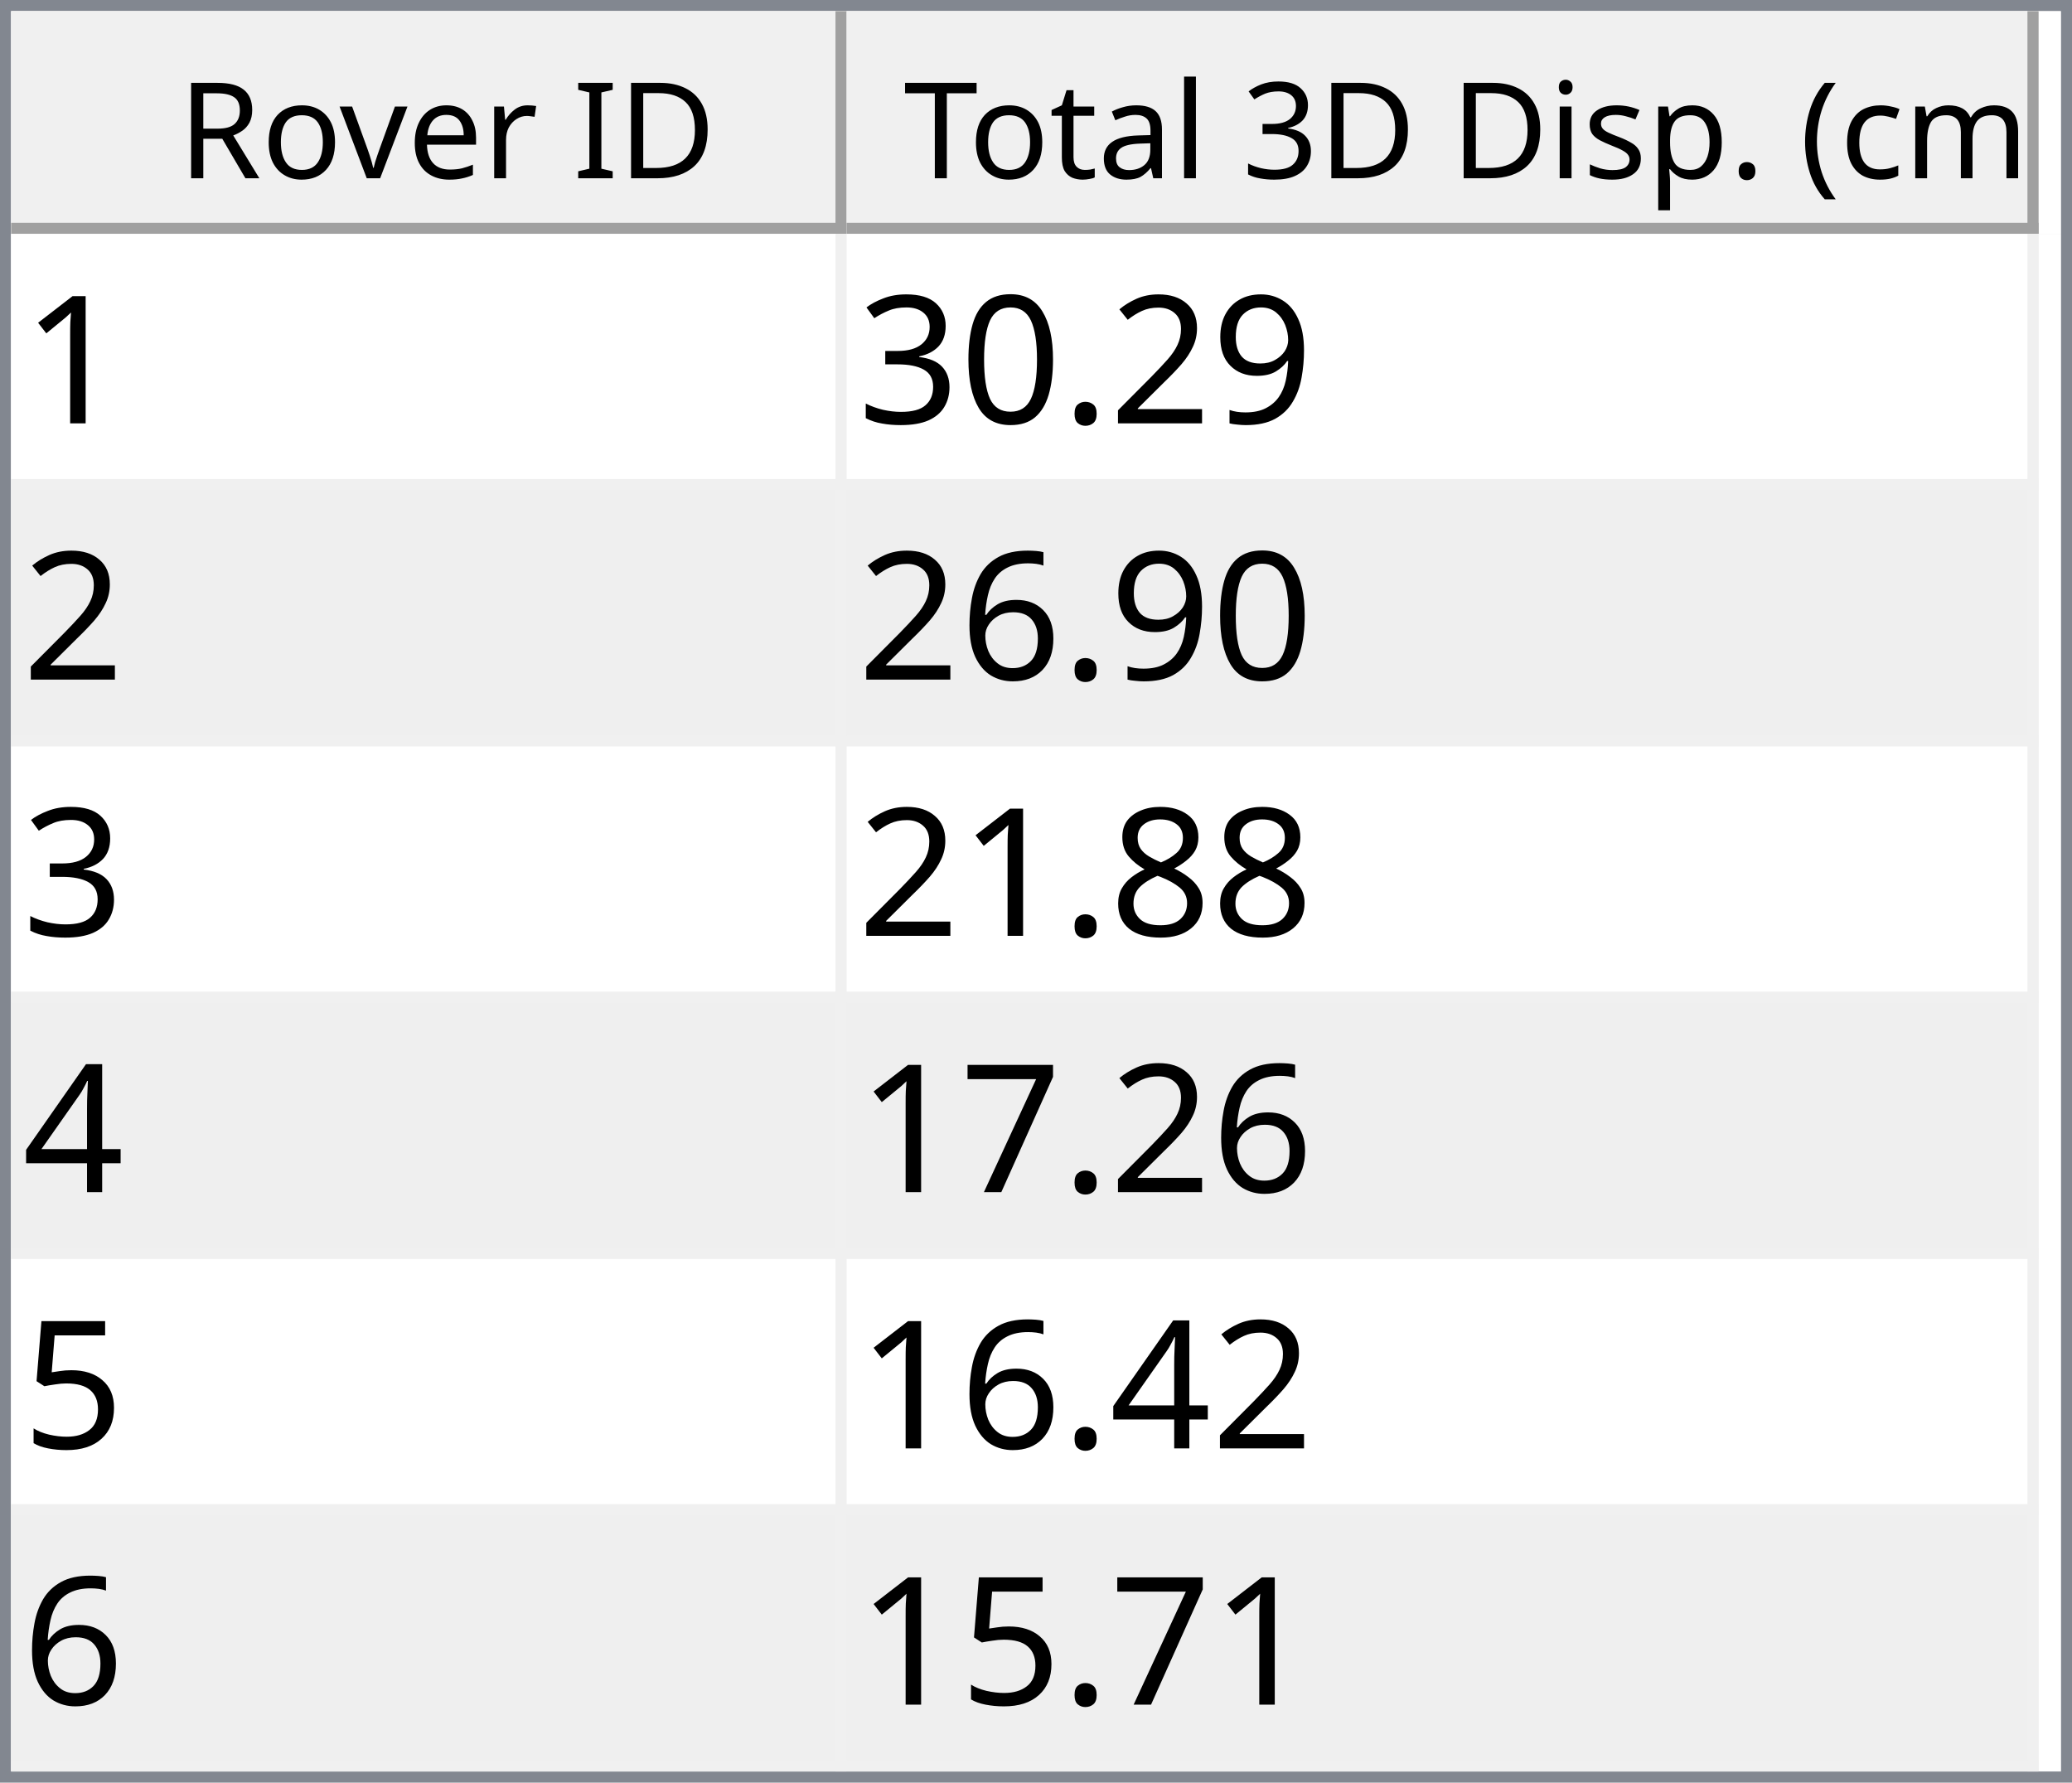
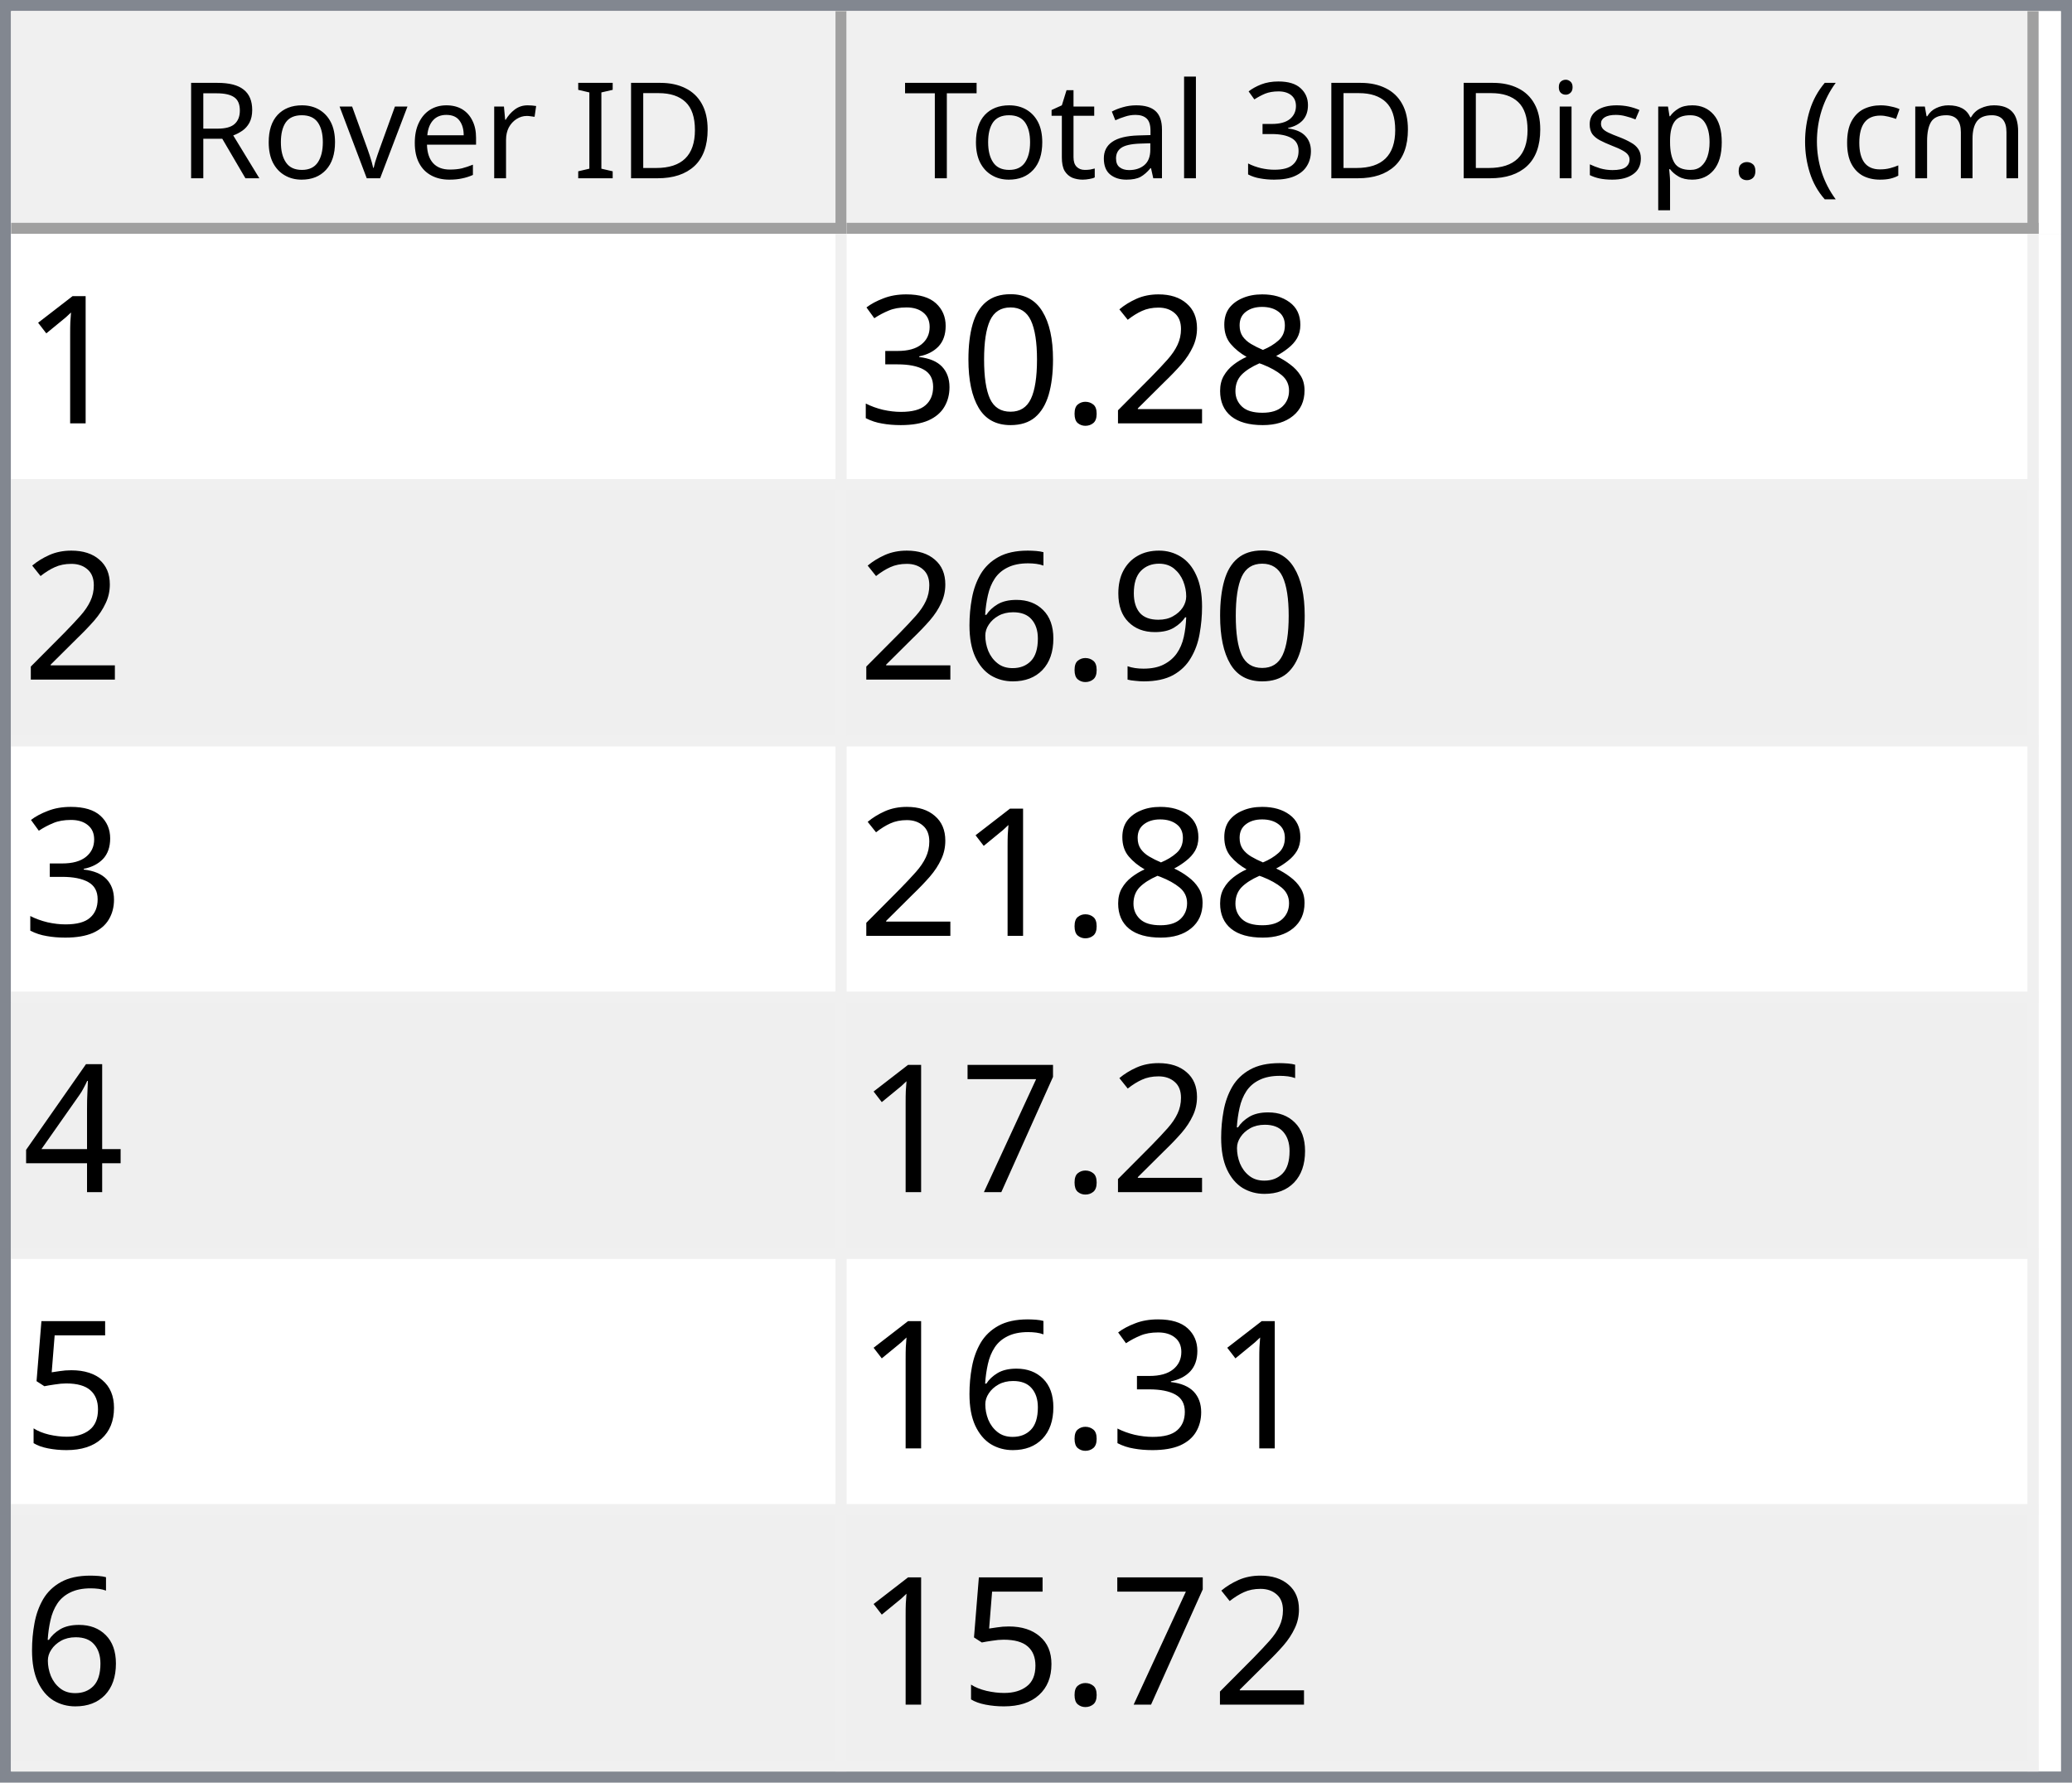
<svg xmlns="http://www.w3.org/2000/svg" style="fill-opacity:1; color-rendering:auto; color-interpolation:auto; text-rendering:auto; stroke:black; stroke-linecap:square; stroke-miterlimit:10; shape-rendering:auto; stroke-opacity:1; fill:black; stroke-dasharray:none; font-weight:normal; stroke-width:1; font-family:'Dialog'; font-style:normal; stroke-linejoin:miter; font-size:12px; stroke-dashoffset:0; image-rendering:auto;" width="186" height="160">
  <defs id="genericDefs" />
  <g>
    <defs id="defs1">
      <clipPath clipPathUnits="userSpaceOnUse" id="clipPath1">
        <path d="M0 0 L186 0 L186 160 L0 160 L0 0 Z" />
      </clipPath>
      <clipPath clipPathUnits="userSpaceOnUse" id="clipPath2">
        <path d="M0 0 L0 160 L186 160 L186 0 Z" />
      </clipPath>
      <clipPath clipPathUnits="userSpaceOnUse" id="clipPath3">
        <path d="M0 0 L0 20 L184 20 L184 0 Z" />
      </clipPath>
      <clipPath clipPathUnits="userSpaceOnUse" id="clipPath4">
        <path d="M0 0 L0 20 L75 20 L75 0 Z" />
      </clipPath>
      <clipPath clipPathUnits="userSpaceOnUse" id="clipPath5">
        <path d="M1 1 L1 19 L74 19 L74 1 Z" />
      </clipPath>
      <clipPath clipPathUnits="userSpaceOnUse" id="clipPath6">
        <path d="M0 0 L0 18 L73 18 L73 0 Z" />
      </clipPath>
      <clipPath clipPathUnits="userSpaceOnUse" id="clipPath7">
        <path d="M-0.5 -0.5 L-0.5 19.5 L74.5 19.5 L74.5 -0.5 Z" />
      </clipPath>
      <clipPath clipPathUnits="userSpaceOnUse" id="clipPath8">
        <path d="M0 0 L0 20 L107 20 L107 0 Z" />
      </clipPath>
      <clipPath clipPathUnits="userSpaceOnUse" id="clipPath9">
        <path d="M1 1 L1 19 L106 19 L106 1 Z" />
      </clipPath>
      <clipPath clipPathUnits="userSpaceOnUse" id="clipPath10">
        <path d="M0 0 L0 18 L105 18 L105 0 Z" />
      </clipPath>
      <clipPath clipPathUnits="userSpaceOnUse" id="clipPath11">
        <path d="M-0.5 -0.5 L-0.5 19.5 L106.5 19.5 L106.5 -0.5 Z" />
      </clipPath>
      <clipPath clipPathUnits="userSpaceOnUse" id="clipPath12">
        <path d="M0 0 L0 138 L184 138 L184 0 Z" />
      </clipPath>
      <clipPath clipPathUnits="userSpaceOnUse" id="clipPath13">
        <path d="M0 0 L0 138 L182 138 L182 0 Z" />
      </clipPath>
      <clipPath clipPathUnits="userSpaceOnUse" id="clipPath14">
        <path d="M-0.5 -0.5 L-0.5 137.5 L181.5 137.5 L181.5 -0.5 Z" />
      </clipPath>
      <clipPath clipPathUnits="userSpaceOnUse" id="clipPath15">
        <path d="M0 0 L0 22 L74 22 L74 0 Z" />
      </clipPath>
      <clipPath clipPathUnits="userSpaceOnUse" id="clipPath16">
        <path d="M0 0 L0 22 L106 22 L106 0 Z" />
      </clipPath>
      <font horiz-adv-x="64.551" id="font1">
        <font-face ascent="107.91" descent="25.098" units-per-em="100" style="font-style:normal; font-family:Segoe UI; font-weight:normal;" />
        <missing-glyph horiz-adv-x="64.551" d="M8.109 0 L8.109 68.266 L56.453 68.266 L56.453 0 L8.109 0 ZM15.328 7.234 L49.219 7.234 L49.219 61.031 L15.328 61.031 L15.328 7.234 Z" />
        <glyph unicode="D" horiz-adv-x="70.117" d="M9.188 0 L9.188 70.016 L28.516 70.016 Q65.531 70.016 65.531 35.891 Q65.531 19.672 55.25 9.836 Q44.969 0 27.734 0 L9.188 0 ZM17.391 62.594 L17.391 7.422 L27.828 7.422 Q41.609 7.422 49.273 14.797 Q56.938 22.172 56.938 35.688 Q56.938 62.594 28.328 62.594 L17.391 62.594 Z" />
        <glyph unicode="I" horiz-adv-x="26.611" d="M17.391 0 L9.188 0 L9.188 70.016 L17.391 70.016 L17.391 0 Z" />
        <glyph unicode=" " horiz-adv-x="27.393" d="" />
        <glyph unicode="r" horiz-adv-x="34.766" d="M34.188 41.891 Q32.078 43.5 28.125 43.5 Q23 43.5 19.555 38.672 Q16.109 33.844 16.109 25.484 L16.109 0 L8.109 0 L8.109 50 L16.109 50 L16.109 39.703 L16.312 39.703 Q18.016 44.969 21.531 47.922 Q25.047 50.875 29.391 50.875 Q32.516 50.875 34.188 50.203 L34.188 41.891 Z" />
        <glyph unicode="e" horiz-adv-x="52.295" d="M48.297 23 L12.984 23 Q13.188 14.656 17.484 10.109 Q21.781 5.562 29.297 5.562 Q37.75 5.562 44.828 11.141 L44.828 3.609 Q38.234 -1.172 27.391 -1.172 Q16.797 -1.172 10.742 5.641 Q4.688 12.453 4.688 24.812 Q4.688 36.469 11.305 43.82 Q17.922 51.172 27.734 51.172 Q37.547 51.172 42.922 44.828 Q48.297 38.484 48.297 27.203 L48.297 23 ZM40.094 29.781 Q40.047 36.719 36.75 40.578 Q33.453 44.438 27.594 44.438 Q21.922 44.438 17.969 40.383 Q14.016 36.328 13.094 29.781 L40.094 29.781 Z" />
        <glyph unicode="v" horiz-adv-x="47.9" d="M47.406 50 L27.484 0 L19.625 0 L0.688 50 L9.469 50 L22.172 13.672 Q23.578 9.672 23.922 6.688 L24.125 6.688 Q24.609 10.453 25.688 13.484 L38.969 50 L47.406 50 Z" />
        <glyph unicode="o" horiz-adv-x="58.594" d="M29 -1.172 Q17.922 -1.172 11.305 5.836 Q4.688 12.844 4.688 24.422 Q4.688 37.016 11.57 44.094 Q18.453 51.172 30.172 51.172 Q41.359 51.172 47.633 44.289 Q53.906 37.406 53.906 25.203 Q53.906 13.234 47.141 6.031 Q40.375 -1.172 29 -1.172 ZM29.594 44.438 Q21.875 44.438 17.383 39.188 Q12.891 33.938 12.891 24.703 Q12.891 15.828 17.43 10.695 Q21.969 5.562 29.594 5.562 Q37.359 5.562 41.531 10.594 Q45.703 15.625 45.703 24.906 Q45.703 34.281 41.531 39.359 Q37.359 44.438 29.594 44.438 Z" />
        <glyph unicode="R" horiz-adv-x="59.814" d="M59.375 0 L49.609 0 L37.891 19.625 Q36.281 22.359 34.766 24.289 Q33.25 26.219 31.664 27.438 Q30.078 28.656 28.25 29.219 Q26.422 29.781 24.125 29.781 L17.391 29.781 L17.391 0 L9.188 0 L9.188 70.016 L30.078 70.016 Q34.672 70.016 38.555 68.867 Q42.438 67.719 45.289 65.375 Q48.141 63.031 49.758 59.547 Q51.375 56.062 51.375 51.375 Q51.375 47.703 50.273 44.656 Q49.172 41.609 47.148 39.211 Q45.125 36.812 42.266 35.133 Q39.406 33.453 35.844 32.516 L35.844 32.328 Q37.594 31.547 38.891 30.547 Q40.188 29.547 41.359 28.18 Q42.531 26.812 43.68 25.078 Q44.828 23.344 46.234 21.047 L59.375 0 ZM17.391 62.594 L17.391 37.203 L28.516 37.203 Q31.594 37.203 34.203 38.133 Q36.812 39.062 38.719 40.797 Q40.625 42.531 41.703 45.047 Q42.781 47.562 42.781 50.688 Q42.781 56.297 39.141 59.445 Q35.5 62.594 28.609 62.594 L17.391 62.594 Z" />
        <glyph unicode=")" horiz-adv-x="30.176" d="M8.297 -15.922 L1.172 -15.922 Q16.406 2.344 16.406 26.812 Q16.406 51.469 1.078 70.016 L8.297 70.016 Q23.531 52.156 23.531 26.703 Q23.531 1.375 8.297 -15.922 Z" />
        <glyph unicode="m" horiz-adv-x="86.133" d="M79.109 0 L71.094 0 L71.094 28.719 Q71.094 37.016 68.531 40.727 Q65.969 44.438 59.906 44.438 Q54.781 44.438 51.195 39.75 Q47.609 35.062 47.609 28.516 L47.609 0 L39.594 0 L39.594 29.688 Q39.594 44.438 28.219 44.438 Q22.953 44.438 19.531 40.016 Q16.109 35.594 16.109 28.516 L16.109 0 L8.109 0 L8.109 50 L16.109 50 L16.109 42.094 L16.312 42.094 Q21.625 51.172 31.844 51.172 Q36.969 51.172 40.773 48.312 Q44.578 45.453 46 40.828 Q51.562 51.172 62.594 51.172 Q79.109 51.172 79.109 30.812 L79.109 0 Z" />
        <glyph unicode="c" horiz-adv-x="46.191" d="M42.188 2.297 Q36.422 -1.172 28.516 -1.172 Q17.828 -1.172 11.258 5.789 Q4.688 12.75 4.688 23.828 Q4.688 36.188 11.766 43.68 Q18.844 51.172 30.672 51.172 Q37.25 51.172 42.281 48.734 L42.281 40.531 Q36.719 44.438 30.375 44.438 Q22.703 44.438 17.797 38.945 Q12.891 33.453 12.891 24.516 Q12.891 15.719 17.508 10.641 Q22.125 5.562 29.891 5.562 Q36.422 5.562 42.188 9.906 L42.188 2.297 Z" />
        <glyph unicode="(" horiz-adv-x="30.176" d="M29.109 -15.922 L21.969 -15.922 Q6.844 1.375 6.844 26.703 Q6.844 52.156 21.969 70.016 L29.203 70.016 Q13.875 51.469 13.875 26.812 Q13.875 2.344 29.109 -15.922 Z" />
        <glyph unicode="." horiz-adv-x="21.68" d="M10.891 -1.078 Q8.641 -1.078 7.055 0.539 Q5.469 2.156 5.469 4.391 Q5.469 6.641 7.055 8.273 Q8.641 9.906 10.891 9.906 Q13.188 9.906 14.797 8.273 Q16.406 6.641 16.406 4.391 Q16.406 2.156 14.797 0.539 Q13.188 -1.078 10.891 -1.078 Z" />
        <glyph unicode="p" horiz-adv-x="58.789" d="M16.312 7.234 L16.109 7.234 L16.109 -23 L8.109 -23 L8.109 50 L16.109 50 L16.109 41.219 L16.312 41.219 Q22.219 51.172 33.594 51.172 Q43.266 51.172 48.688 44.461 Q54.109 37.75 54.109 26.469 Q54.109 13.922 48 6.375 Q41.891 -1.172 31.297 -1.172 Q21.578 -1.172 16.312 7.234 ZM16.109 27.391 L16.109 20.406 Q16.109 14.203 20.141 9.883 Q24.172 5.562 30.375 5.562 Q37.641 5.562 41.773 11.133 Q45.906 16.703 45.906 26.609 Q45.906 34.969 42.047 39.703 Q38.188 44.438 31.594 44.438 Q24.609 44.438 20.359 39.578 Q16.109 34.719 16.109 27.391 Z" />
        <glyph unicode="s" horiz-adv-x="42.432" d="M5.078 1.812 L5.078 10.406 Q11.625 5.562 19.484 5.562 Q30.031 5.562 30.031 12.594 Q30.031 14.594 29.125 15.992 Q28.219 17.391 26.68 18.461 Q25.141 19.531 23.07 20.383 Q21 21.234 18.609 22.172 Q15.281 23.484 12.766 24.828 Q10.25 26.172 8.57 27.859 Q6.891 29.547 6.031 31.695 Q5.172 33.844 5.172 36.719 Q5.172 40.234 6.789 42.945 Q8.406 45.656 11.086 47.484 Q13.766 49.312 17.211 50.242 Q20.656 51.172 24.312 51.172 Q30.812 51.172 35.938 48.922 L35.938 40.828 Q30.422 44.438 23.25 44.438 Q21 44.438 19.195 43.922 Q17.391 43.406 16.094 42.477 Q14.797 41.547 14.086 40.258 Q13.375 38.969 13.375 37.406 Q13.375 35.453 14.086 34.133 Q14.797 32.812 16.164 31.789 Q17.531 30.766 19.484 29.938 Q21.438 29.109 23.922 28.125 Q27.25 26.859 29.883 25.516 Q32.516 24.172 34.375 22.484 Q36.234 20.797 37.234 18.602 Q38.234 16.406 38.234 13.375 Q38.234 9.672 36.602 6.938 Q34.969 4.203 32.234 2.398 Q29.5 0.594 25.93 -0.289 Q22.359 -1.172 18.453 -1.172 Q10.75 -1.172 5.078 1.812 Z" />
        <glyph unicode="i" horiz-adv-x="24.219" d="M12.203 62.703 Q10.062 62.703 8.547 64.164 Q7.031 65.625 7.031 67.875 Q7.031 70.125 8.547 71.609 Q10.062 73.094 12.203 73.094 Q14.406 73.094 15.945 71.609 Q17.484 70.125 17.484 67.875 Q17.484 65.719 15.945 64.211 Q14.406 62.703 12.203 62.703 ZM16.109 0 L8.109 0 L8.109 50 L16.109 50 L16.109 0 Z" />
        <glyph unicode="3" horiz-adv-x="53.906" d="M46.531 19.828 Q46.531 15.094 44.75 11.211 Q42.969 7.328 39.719 4.57 Q36.469 1.812 31.93 0.297 Q27.391 -1.219 21.922 -1.219 Q11.922 -1.219 6 2.594 L6 11.188 Q13.094 5.609 22.219 5.609 Q25.875 5.609 28.828 6.539 Q31.781 7.469 33.906 9.227 Q36.031 10.984 37.18 13.477 Q38.328 15.969 38.328 19.094 Q38.328 32.812 18.797 32.812 L12.984 32.812 L12.984 39.594 L18.5 39.594 Q35.797 39.594 35.797 52.484 Q35.797 64.406 22.609 64.406 Q15.188 64.406 8.688 59.422 L8.688 67.188 Q15.375 71.188 24.609 71.188 Q29 71.188 32.57 69.969 Q36.141 68.75 38.68 66.555 Q41.219 64.359 42.609 61.281 Q44 58.203 44 54.5 Q44 40.672 30.031 36.719 L30.031 36.531 Q33.594 36.141 36.625 34.797 Q39.656 33.453 41.852 31.305 Q44.047 29.156 45.289 26.25 Q46.531 23.344 46.531 19.828 Z" />
        <glyph unicode="l" horiz-adv-x="24.219" d="M16.109 0 L8.109 0 L8.109 74.031 L16.109 74.031 L16.109 0 Z" />
        <glyph unicode="a" horiz-adv-x="50.879" d="M43.891 0 L35.891 0 L35.891 7.812 L35.688 7.812 Q30.469 -1.172 20.312 -1.172 Q12.844 -1.172 8.617 2.781 Q4.391 6.734 4.391 13.281 Q4.391 27.297 20.906 29.594 L35.891 31.688 Q35.891 44.438 25.594 44.438 Q16.547 44.438 9.281 38.281 L9.281 46.484 Q16.656 51.172 26.266 51.172 Q43.891 51.172 43.891 32.516 L43.891 0 ZM35.891 25.297 L23.828 23.641 Q18.266 22.859 15.43 20.875 Q12.594 18.891 12.594 13.875 Q12.594 10.203 15.211 7.883 Q17.828 5.562 22.172 5.562 Q28.125 5.562 32.008 9.742 Q35.891 13.922 35.891 20.312 L35.891 25.297 Z" />
        <glyph unicode="t" horiz-adv-x="33.887" d="M31.297 0.484 Q28.469 -1.078 23.828 -1.078 Q10.688 -1.078 10.688 13.578 L10.688 43.172 L2.094 43.172 L2.094 50 L10.688 50 L10.688 62.203 L18.703 64.797 L18.703 50 L31.297 50 L31.297 43.172 L18.703 43.172 L18.703 14.984 Q18.703 9.969 20.414 7.82 Q22.125 5.672 26.078 5.672 Q29.109 5.672 31.297 7.328 L31.297 0.484 Z" />
        <glyph unicode="T" horiz-adv-x="52.393" d="M50.594 62.594 L30.375 62.594 L30.375 0 L22.172 0 L22.172 62.594 L2 62.594 L2 70.016 L50.594 70.016 L50.594 62.594 Z" />
      </font>
      <font horiz-adv-x="75.0" id="font2">
        <font-face ascent="100.537" descent="21.973" units-per-em="100" style="font-style:normal; font-family:sans-serif; font-weight:normal;" />
        <missing-glyph horiz-adv-x="75.0" d="M12.5 0 L12.5 62.5 L62.5 62.5 L62.5 0 L12.5 0 ZM14.062 1.562 L60.938 1.562 L60.938 60.938 L14.062 60.938 L14.062 1.562 Z" />
        <glyph unicode="1" horiz-adv-x="55.615" d="M37.25 0 L28.469 0 L28.469 56 Q25.297 52.984 20.141 49.953 Q14.984 46.922 10.891 45.406 L10.891 53.906 Q18.266 57.375 23.781 62.305 Q29.297 67.234 31.594 71.875 L37.25 71.875 L37.25 0 Z" />
-         <glyph unicode="9" horiz-adv-x="55.615" d="M5.469 16.547 L13.922 17.328 Q14.984 11.375 18.016 8.688 Q21.047 6 25.781 6 Q29.828 6 32.883 7.859 Q35.938 9.719 37.891 12.82 Q39.844 15.922 41.164 21.195 Q42.484 26.469 42.484 31.938 Q42.484 32.516 42.438 33.688 Q39.797 29.5 35.234 26.883 Q30.672 24.266 25.344 24.266 Q16.453 24.266 10.305 30.711 Q4.156 37.156 4.156 47.703 Q4.156 58.594 10.578 65.234 Q17 71.875 26.656 71.875 Q33.641 71.875 39.43 68.117 Q45.219 64.359 48.219 57.398 Q51.219 50.438 51.219 37.25 Q51.219 23.531 48.242 15.406 Q45.266 7.281 39.383 3.031 Q33.5 -1.219 25.594 -1.219 Q17.188 -1.219 11.867 3.445 Q6.547 8.109 5.469 16.547 ZM41.453 48.141 Q41.453 55.719 37.43 60.156 Q33.406 64.594 27.734 64.594 Q21.875 64.594 17.531 59.812 Q13.188 55.031 13.188 47.406 Q13.188 40.578 17.312 36.305 Q21.438 32.031 27.484 32.031 Q33.594 32.031 37.523 36.305 Q41.453 40.578 41.453 48.141 Z" />
+         <glyph unicode="8" horiz-adv-x="55.615" d="M17.672 38.812 Q12.203 40.828 9.57 44.539 Q6.938 48.25 6.938 53.422 Q6.938 61.234 12.555 66.555 Q18.172 71.875 27.484 71.875 Q36.859 71.875 42.578 66.43 Q48.297 60.984 48.297 53.172 Q48.297 48.188 45.68 44.508 Q43.062 40.828 37.75 38.812 Q44.344 36.672 47.781 31.883 Q51.219 27.094 51.219 20.453 Q51.219 11.281 44.727 5.031 Q38.234 -1.219 27.641 -1.219 Q17.047 -1.219 10.547 5.055 Q4.047 11.328 4.047 20.703 Q4.047 27.688 7.594 32.398 Q11.141 37.109 17.672 38.812 ZM15.922 53.719 Q15.922 48.641 19.195 45.414 Q22.469 42.188 27.688 42.188 Q32.766 42.188 36.016 45.383 Q39.266 48.578 39.266 53.219 Q39.266 58.062 35.914 61.359 Q32.562 64.656 27.594 64.656 Q22.562 64.656 19.242 61.43 Q15.922 58.203 15.922 53.719 ZM13.094 20.656 Q13.094 16.891 14.875 13.375 Q16.656 9.859 20.172 7.93 Q23.688 6 27.734 6 Q34.031 6 38.133 10.055 Q42.234 14.109 42.234 20.359 Q42.234 26.703 38.016 30.859 Q33.797 35.016 27.438 35.016 Q21.234 35.016 17.164 30.914 Q13.094 26.812 13.094 20.656 Z" />
        <glyph unicode="2" horiz-adv-x="55.615" d="M50.344 8.453 L50.344 0 L3.031 0 Q2.938 3.172 4.047 6.109 Q5.859 10.938 9.836 15.625 Q13.812 20.312 21.344 26.469 Q33.016 36.031 37.117 41.625 Q41.219 47.219 41.219 52.203 Q41.219 57.422 37.477 61.008 Q33.734 64.594 27.734 64.594 Q21.391 64.594 17.578 60.789 Q13.766 56.984 13.719 50.25 L4.688 51.172 Q5.609 61.281 11.664 66.578 Q17.719 71.875 27.938 71.875 Q38.234 71.875 44.242 66.164 Q50.25 60.453 50.25 52 Q50.25 47.703 48.492 43.555 Q46.734 39.406 42.656 34.812 Q38.578 30.219 29.109 22.219 Q21.188 15.578 18.945 13.211 Q16.703 10.844 15.234 8.453 L50.344 8.453 Z" />
        <glyph unicode="." horiz-adv-x="27.783" d="M9.078 0 L9.078 10.016 L19.094 10.016 L19.094 0 L9.078 0 Z" />
        <glyph unicode="0" horiz-adv-x="55.615" d="M4.156 35.297 Q4.156 48 6.766 55.742 Q9.375 63.484 14.523 67.68 Q19.672 71.875 27.484 71.875 Q33.25 71.875 37.594 69.555 Q41.938 67.234 44.773 62.867 Q47.609 58.5 49.219 52.227 Q50.828 45.953 50.828 35.297 Q50.828 22.703 48.242 14.969 Q45.656 7.234 40.508 3.008 Q35.359 -1.219 27.484 -1.219 Q17.141 -1.219 11.234 6.203 Q4.156 15.141 4.156 35.297 ZM13.188 35.297 Q13.188 17.672 17.312 11.836 Q21.438 6 27.484 6 Q33.547 6 37.672 11.859 Q41.797 17.719 41.797 35.297 Q41.797 52.984 37.672 58.789 Q33.547 64.594 27.391 64.594 Q21.344 64.594 17.719 59.469 Q13.188 52.938 13.188 35.297 Z" />
        <glyph unicode="3" horiz-adv-x="55.615" d="M4.203 18.891 L12.984 20.062 Q14.5 12.594 18.141 9.297 Q21.781 6 27 6 Q33.203 6 37.477 10.297 Q41.75 14.594 41.75 20.953 Q41.75 27 37.797 30.93 Q33.844 34.859 27.734 34.859 Q25.25 34.859 21.531 33.891 L22.516 41.609 Q23.391 41.5 23.922 41.5 Q29.547 41.5 34.039 44.43 Q38.531 47.359 38.531 53.469 Q38.531 58.297 35.258 61.477 Q31.984 64.656 26.812 64.656 Q21.688 64.656 18.266 61.43 Q14.844 58.203 13.875 51.766 L5.078 53.328 Q6.688 62.156 12.398 67.016 Q18.109 71.875 26.609 71.875 Q32.469 71.875 37.398 69.359 Q42.328 66.844 44.945 62.5 Q47.562 58.156 47.562 53.266 Q47.562 48.641 45.07 44.828 Q42.578 41.016 37.703 38.766 Q44.047 37.312 47.562 32.695 Q51.078 28.078 51.078 21.141 Q51.078 11.766 44.242 5.25 Q37.406 -1.266 26.953 -1.266 Q17.531 -1.266 11.305 4.352 Q5.078 9.969 4.203 18.891 Z" />
+         <glyph unicode="9" horiz-adv-x="55.615" d="M5.469 16.547 L13.922 17.328 Q14.984 11.375 18.016 8.688 Q21.047 6 25.781 6 Q29.828 6 32.883 7.859 Q35.938 9.719 37.891 12.82 Q39.844 15.922 41.164 21.195 Q42.484 26.469 42.484 31.938 Q42.484 32.516 42.438 33.688 Q39.797 29.5 35.234 26.883 Q30.672 24.266 25.344 24.266 Q16.453 24.266 10.305 30.711 Q4.156 37.156 4.156 47.703 Q4.156 58.594 10.578 65.234 Q17 71.875 26.656 71.875 Q33.641 71.875 39.43 68.117 Q45.219 64.359 48.219 57.398 Q51.219 50.438 51.219 37.25 Q51.219 23.531 48.242 15.406 Q45.266 7.281 39.383 3.031 Q33.5 -1.219 25.594 -1.219 Q17.188 -1.219 11.867 3.445 Q6.547 8.109 5.469 16.547 ZM41.453 48.141 Q41.453 55.719 37.43 60.156 Q33.406 64.594 27.734 64.594 Q21.875 64.594 17.531 59.812 Q13.188 55.031 13.188 47.406 Q13.188 40.578 17.312 36.305 Q21.438 32.031 27.484 32.031 Q33.594 32.031 37.523 36.305 Q41.453 40.578 41.453 48.141 Z" />
        <glyph unicode="6" horiz-adv-x="55.615" d="M49.75 54.047 L41.016 53.375 Q39.844 58.547 37.703 60.891 Q34.125 64.656 28.906 64.656 Q24.703 64.656 21.531 62.312 Q17.391 59.281 14.992 53.469 Q12.594 47.656 12.5 36.922 Q15.672 41.75 20.266 44.094 Q24.859 46.438 29.891 46.438 Q38.672 46.438 44.852 39.969 Q51.031 33.5 51.031 23.25 Q51.031 16.5 48.125 10.719 Q45.219 4.938 40.141 1.859 Q35.062 -1.219 28.609 -1.219 Q17.625 -1.219 10.695 6.859 Q3.766 14.938 3.766 33.5 Q3.766 54.25 11.422 63.672 Q18.109 71.875 29.438 71.875 Q37.891 71.875 43.289 67.141 Q48.688 62.406 49.75 54.047 ZM13.875 23.188 Q13.875 18.656 15.797 14.508 Q17.719 10.359 21.188 8.18 Q24.656 6 28.469 6 Q34.031 6 38.039 10.492 Q42.047 14.984 42.047 22.703 Q42.047 30.125 38.086 34.398 Q34.125 38.672 28.125 38.672 Q22.172 38.672 18.023 34.398 Q13.875 30.125 13.875 23.188 Z" />
-         <glyph unicode="8" horiz-adv-x="55.615" d="M17.672 38.812 Q12.203 40.828 9.57 44.539 Q6.938 48.25 6.938 53.422 Q6.938 61.234 12.555 66.555 Q18.172 71.875 27.484 71.875 Q36.859 71.875 42.578 66.43 Q48.297 60.984 48.297 53.172 Q48.297 48.188 45.68 44.508 Q43.062 40.828 37.75 38.812 Q44.344 36.672 47.781 31.883 Q51.219 27.094 51.219 20.453 Q51.219 11.281 44.727 5.031 Q38.234 -1.219 27.641 -1.219 Q17.047 -1.219 10.547 5.055 Q4.047 11.328 4.047 20.703 Q4.047 27.688 7.594 32.398 Q11.141 37.109 17.672 38.812 ZM15.922 53.719 Q15.922 48.641 19.195 45.414 Q22.469 42.188 27.688 42.188 Q32.766 42.188 36.016 45.383 Q39.266 48.578 39.266 53.219 Q39.266 58.062 35.914 61.359 Q32.562 64.656 27.594 64.656 Q22.562 64.656 19.242 61.43 Q15.922 58.203 15.922 53.719 ZM13.094 20.656 Q13.094 16.891 14.875 13.375 Q16.656 9.859 20.172 7.93 Q23.688 6 27.734 6 Q34.031 6 38.133 10.055 Q42.234 14.109 42.234 20.359 Q42.234 26.703 38.016 30.859 Q33.797 35.016 27.438 35.016 Q21.234 35.016 17.164 30.914 Q13.094 26.812 13.094 20.656 Z" />
        <glyph unicode="4" horiz-adv-x="55.615" d="M32.328 0 L32.328 17.141 L1.266 17.141 L1.266 25.203 L33.938 71.578 L41.109 71.578 L41.109 25.203 L50.781 25.203 L50.781 17.141 L41.109 17.141 L41.109 0 L32.328 0 ZM32.328 25.203 L32.328 57.469 L9.906 25.203 L32.328 25.203 Z" />
        <glyph unicode="7" horiz-adv-x="55.615" d="M4.734 62.203 L4.734 70.656 L51.078 70.656 L51.078 63.812 Q44.234 56.547 37.523 44.484 Q30.812 32.422 27.156 19.672 Q24.516 10.688 23.781 0 L14.75 0 Q14.891 8.453 18.062 20.414 Q21.234 32.375 27.172 43.484 Q33.109 54.594 39.797 62.203 L4.734 62.203 Z" />
        <glyph unicode="5" horiz-adv-x="55.615" d="M4.156 18.75 L13.375 19.531 Q14.406 12.797 18.141 9.398 Q21.875 6 27.156 6 Q33.5 6 37.891 10.789 Q42.281 15.578 42.281 23.484 Q42.281 31 38.062 35.352 Q33.844 39.703 27 39.703 Q22.75 39.703 19.336 37.773 Q15.922 35.844 13.969 32.766 L5.719 33.844 L12.641 70.609 L48.25 70.609 L48.25 62.203 L19.672 62.203 L15.828 42.969 Q22.266 47.469 29.344 47.469 Q38.719 47.469 45.164 40.969 Q51.609 34.469 51.609 24.266 Q51.609 14.547 45.953 7.469 Q39.062 -1.219 27.156 -1.219 Q17.391 -1.219 11.211 4.25 Q5.031 9.719 4.156 18.75 Z" />
      </font>
    </defs>
    <g style="fill:white; stroke:white;">
      <rect x="0" y="0" width="186" style="clip-path:url(#clipPath1); stroke:none;" height="160" />
    </g>
    <g style="fill:white; text-rendering:optimizeSpeed; color-rendering:optimizeSpeed; image-rendering:optimizeSpeed; shape-rendering:crispEdges; stroke:white; color-interpolation:sRGB;">
      <rect x="0" width="186" height="160" y="0" style="stroke:none;" />
      <path style="stroke:none;" d="M0 160 L186 160 L186 0 L0 0 Z" />
    </g>
    <g style="fill:rgb(240,240,240); font-family:'Segoe UI'; stroke:rgb(240,240,240);">
      <rect x="0" y="0" width="186" style="clip-path:url(#clipPath2); stroke:none;" height="160" />
    </g>
    <g style="fill:rgb(130,135,144); font-family:'Segoe UI'; stroke:rgb(130,135,144);">
      <path d="M0 0 L186 0 L186 160 L0 160 L0 0 ZM1 1 L185 1 L185 159 L1 159 L1 1 Z" style="fill-rule:evenodd; clip-path:url(#clipPath2); stroke:none;" />
    </g>
    <g style="fill:white; font-family:'Segoe UI'; stroke:white;" transform="translate(1,1)">
      <rect x="0" y="0" width="184" style="clip-path:url(#clipPath3); stroke:none;" height="20" />
    </g>
    <g style="fill:rgb(240,240,240); font-family:'Segoe UI'; stroke:rgb(240,240,240);" transform="translate(1,1)">
      <rect x="0" y="0" width="75" style="clip-path:url(#clipPath4); stroke:none;" height="20" />
    </g>
    <g style="font-family:'Segoe UI';" transform="translate(2,2)">
      <text x="14" xml:space="preserve" y="14" style="clip-path:url(#clipPath6); stroke:none;">Rover ID</text>
    </g>
    <g style="fill:rgb(160,160,160); font-family:'Segoe UI'; stroke:rgb(160,160,160); stroke-linejoin:bevel;" transform="translate(1.5,1.5)">
      <line x1="74" x2="74" y1="0" style="fill:none; clip-path:url(#clipPath7);" y2="19" />
    </g>
    <g style="fill:rgb(160,160,160); font-family:'Segoe UI'; stroke:rgb(160,160,160); stroke-linejoin:bevel;" transform="matrix(1,0,0,1,1,1) translate(0.5,0.5)">
      <line x1="0" x2="74" y1="19" style="fill:none; clip-path:url(#clipPath7);" y2="19" />
    </g>
    <g style="fill:rgb(240,240,240); font-family:'Segoe UI'; stroke:rgb(240,240,240);" transform="translate(76,1)">
      <rect x="0" y="0" width="107" style="clip-path:url(#clipPath8); stroke:none;" height="20" />
    </g>
    <g style="font-family:'Segoe UI';" transform="translate(77,2)">
      <text x="1" xml:space="preserve" y="14" style="clip-path:url(#clipPath10); stroke:none;"> Total 3D Disp. (cm)</text>
    </g>
    <g style="fill:rgb(160,160,160); font-family:'Segoe UI'; stroke:rgb(160,160,160); stroke-linejoin:bevel;" transform="translate(76.5,1.5)">
      <line x1="106" x2="106" y1="0" style="fill:none; clip-path:url(#clipPath11);" y2="19" />
    </g>
    <g style="fill:rgb(160,160,160); font-family:'Segoe UI'; stroke:rgb(160,160,160); stroke-linejoin:bevel;" transform="matrix(1,0,0,1,76,1) translate(0.5,0.5)">
      <line x1="0" x2="106" y1="19" style="fill:none; clip-path:url(#clipPath11);" y2="19" />
    </g>
    <g style="fill:white; font-family:'Segoe UI'; stroke:white;" transform="translate(1,21)">
      <rect x="0" y="0" width="184" style="clip-path:url(#clipPath12); stroke:none;" height="138" />
    </g>
    <g style="fill:rgb(240,240,240); font-size:16px; font-family:sans-serif; stroke:rgb(240,240,240);" transform="translate(1,21)">
      <rect x="0" y="0" width="182" style="clip-path:url(#clipPath13); stroke:none;" height="138" />
      <line transform="translate(0.5,0.5)" x1="0" x2="181" y1="22" style="clip-path:url(#clipPath14); fill:none; stroke-linejoin:bevel;" y2="22" />
    </g>
    <g transform="matrix(1,0,0,1,1,21) translate(0.5,0.5)" style="fill:rgb(240,240,240); font-size:16px; font-family:sans-serif; stroke:rgb(240,240,240); stroke-linejoin:bevel;">
      <line x1="0" x2="181" y1="45" style="fill:none; clip-path:url(#clipPath14);" y2="45" />
    </g>
    <g transform="matrix(1,0,0,1,1,21) translate(0.5,0.5)" style="fill:rgb(240,240,240); font-size:16px; font-family:sans-serif; stroke:rgb(240,240,240); stroke-linejoin:bevel;">
      <line x1="0" x2="181" y1="68" style="fill:none; clip-path:url(#clipPath14);" y2="68" />
    </g>
    <g transform="matrix(1,0,0,1,1,21) translate(0.5,0.5)" style="fill:rgb(240,240,240); font-size:16px; font-family:sans-serif; stroke:rgb(240,240,240); stroke-linejoin:bevel;">
      <line x1="0" x2="181" y1="91" style="fill:none; clip-path:url(#clipPath14);" y2="91" />
    </g>
    <g transform="matrix(1,0,0,1,1,21) translate(0.5,0.5)" style="fill:rgb(240,240,240); font-size:16px; font-family:sans-serif; stroke:rgb(240,240,240); stroke-linejoin:bevel;">
      <line x1="0" x2="181" y1="114" style="fill:none; clip-path:url(#clipPath14);" y2="114" />
    </g>
    <g transform="matrix(1,0,0,1,1,21) translate(0.5,0.5)" style="fill:rgb(240,240,240); font-size:16px; font-family:sans-serif; stroke:rgb(240,240,240); stroke-linejoin:bevel;">
      <line x1="0" x2="181" y1="137" style="fill:none; clip-path:url(#clipPath14);" y2="137" />
    </g>
    <g transform="matrix(1,0,0,1,1,21) translate(0.5,0.5)" style="fill:rgb(240,240,240); font-size:16px; font-family:sans-serif; stroke:rgb(240,240,240); stroke-linejoin:bevel;">
      <line x1="74" x2="74" y1="0" style="fill:none; clip-path:url(#clipPath14);" y2="137" />
    </g>
    <g transform="matrix(1,0,0,1,1,21) translate(0.5,0.5)" style="fill:rgb(240,240,240); font-size:16px; font-family:sans-serif; stroke:rgb(240,240,240); stroke-linejoin:bevel;">
      <line x1="181" x2="181" y1="0" style="fill:none; clip-path:url(#clipPath14);" y2="137" />
    </g>
    <g style="fill:white; font-size:16px; font-family:sans-serif; stroke:white;" transform="matrix(1,0,0,1,1,21)">
      <rect x="0" y="0" width="74" style="clip-path:url(#clipPath15); stroke:none;" height="22" />
      <text x="1" y="17" style="fill:black; clip-path:url(#clipPath15); stroke:none;" xml:space="preserve">1</text>
    </g>
    <g style="fill:white; font-size:16px; font-family:sans-serif; stroke:white;" transform="matrix(1,0,0,1,1,21) translate(75,0)">
      <rect x="0" y="0" width="106" style="clip-path:url(#clipPath16); stroke:none;" height="22" />
-       <text x="1" y="17" style="fill:black; clip-path:url(#clipPath16); stroke:none;" xml:space="preserve">30.29</text>
+       <text x="1" y="17" style="fill:black; clip-path:url(#clipPath16); stroke:none;" xml:space="preserve">30.28</text>
    </g>
    <g style="fill:rgb(239,239,239); font-size:16px; font-family:sans-serif; stroke:rgb(239,239,239);" transform="matrix(1,0,0,1,1,21) translate(0,23)">
      <rect x="0" y="0" width="74" style="clip-path:url(#clipPath15); stroke:none;" height="22" />
      <text x="1" y="17" style="fill:black; clip-path:url(#clipPath15); stroke:none;" xml:space="preserve">2</text>
    </g>
    <g style="fill:rgb(239,239,239); font-size:16px; font-family:sans-serif; stroke:rgb(239,239,239);" transform="matrix(1,0,0,1,1,21) translate(75,23)">
      <rect x="0" y="0" width="106" style="clip-path:url(#clipPath16); stroke:none;" height="22" />
      <text x="1" y="17" style="fill:black; clip-path:url(#clipPath16); stroke:none;" xml:space="preserve">26.90</text>
    </g>
    <g style="fill:white; font-size:16px; font-family:sans-serif; stroke:white;" transform="matrix(1,0,0,1,1,21) translate(0,46)">
      <rect x="0" y="0" width="74" style="clip-path:url(#clipPath15); stroke:none;" height="22" />
      <text x="1" y="17" style="fill:black; clip-path:url(#clipPath15); stroke:none;" xml:space="preserve">3</text>
    </g>
    <g style="fill:white; font-size:16px; font-family:sans-serif; stroke:white;" transform="matrix(1,0,0,1,1,21) translate(75,46)">
      <rect x="0" y="0" width="106" style="clip-path:url(#clipPath16); stroke:none;" height="22" />
      <text x="1" y="17" style="fill:black; clip-path:url(#clipPath16); stroke:none;" xml:space="preserve">21.88</text>
    </g>
    <g style="fill:rgb(239,239,239); font-size:16px; font-family:sans-serif; stroke:rgb(239,239,239);" transform="matrix(1,0,0,1,1,21) translate(0,69)">
      <rect x="0" y="0" width="74" style="clip-path:url(#clipPath15); stroke:none;" height="22" />
      <text x="1" y="17" style="fill:black; clip-path:url(#clipPath15); stroke:none;" xml:space="preserve">4</text>
    </g>
    <g style="fill:rgb(239,239,239); font-size:16px; font-family:sans-serif; stroke:rgb(239,239,239);" transform="matrix(1,0,0,1,1,21) translate(75,69)">
      <rect x="0" y="0" width="106" style="clip-path:url(#clipPath16); stroke:none;" height="22" />
      <text x="1" y="17" style="fill:black; clip-path:url(#clipPath16); stroke:none;" xml:space="preserve">17.26</text>
    </g>
    <g style="fill:white; font-size:16px; font-family:sans-serif; stroke:white;" transform="matrix(1,0,0,1,1,21) translate(0,92)">
      <rect x="0" y="0" width="74" style="clip-path:url(#clipPath15); stroke:none;" height="22" />
      <text x="1" y="17" style="fill:black; clip-path:url(#clipPath15); stroke:none;" xml:space="preserve">5</text>
    </g>
    <g style="fill:white; font-size:16px; font-family:sans-serif; stroke:white;" transform="matrix(1,0,0,1,1,21) translate(75,92)">
      <rect x="0" y="0" width="106" style="clip-path:url(#clipPath16); stroke:none;" height="22" />
-       <text x="1" y="17" style="fill:black; clip-path:url(#clipPath16); stroke:none;" xml:space="preserve">16.42</text>
+       <text x="1" y="17" style="fill:black; clip-path:url(#clipPath16); stroke:none;" xml:space="preserve">16.31</text>
    </g>
    <g style="fill:rgb(239,239,239); font-size:16px; font-family:sans-serif; stroke:rgb(239,239,239);" transform="matrix(1,0,0,1,1,21) translate(0,115)">
      <rect x="0" y="0" width="74" style="clip-path:url(#clipPath15); stroke:none;" height="22" />
      <text x="1" y="17" style="fill:black; clip-path:url(#clipPath15); stroke:none;" xml:space="preserve">6</text>
    </g>
    <g style="fill:rgb(239,239,239); font-size:16px; font-family:sans-serif; stroke:rgb(239,239,239);" transform="matrix(1,0,0,1,1,21) translate(75,115)">
      <rect x="0" y="0" width="106" style="clip-path:url(#clipPath16); stroke:none;" height="22" />
-       <text x="1" y="17" style="fill:black; clip-path:url(#clipPath16); stroke:none;" xml:space="preserve">15.71</text>
+       <text x="1" y="17" style="fill:black; clip-path:url(#clipPath16); stroke:none;" xml:space="preserve">15.72</text>
    </g>
  </g>
</svg>
